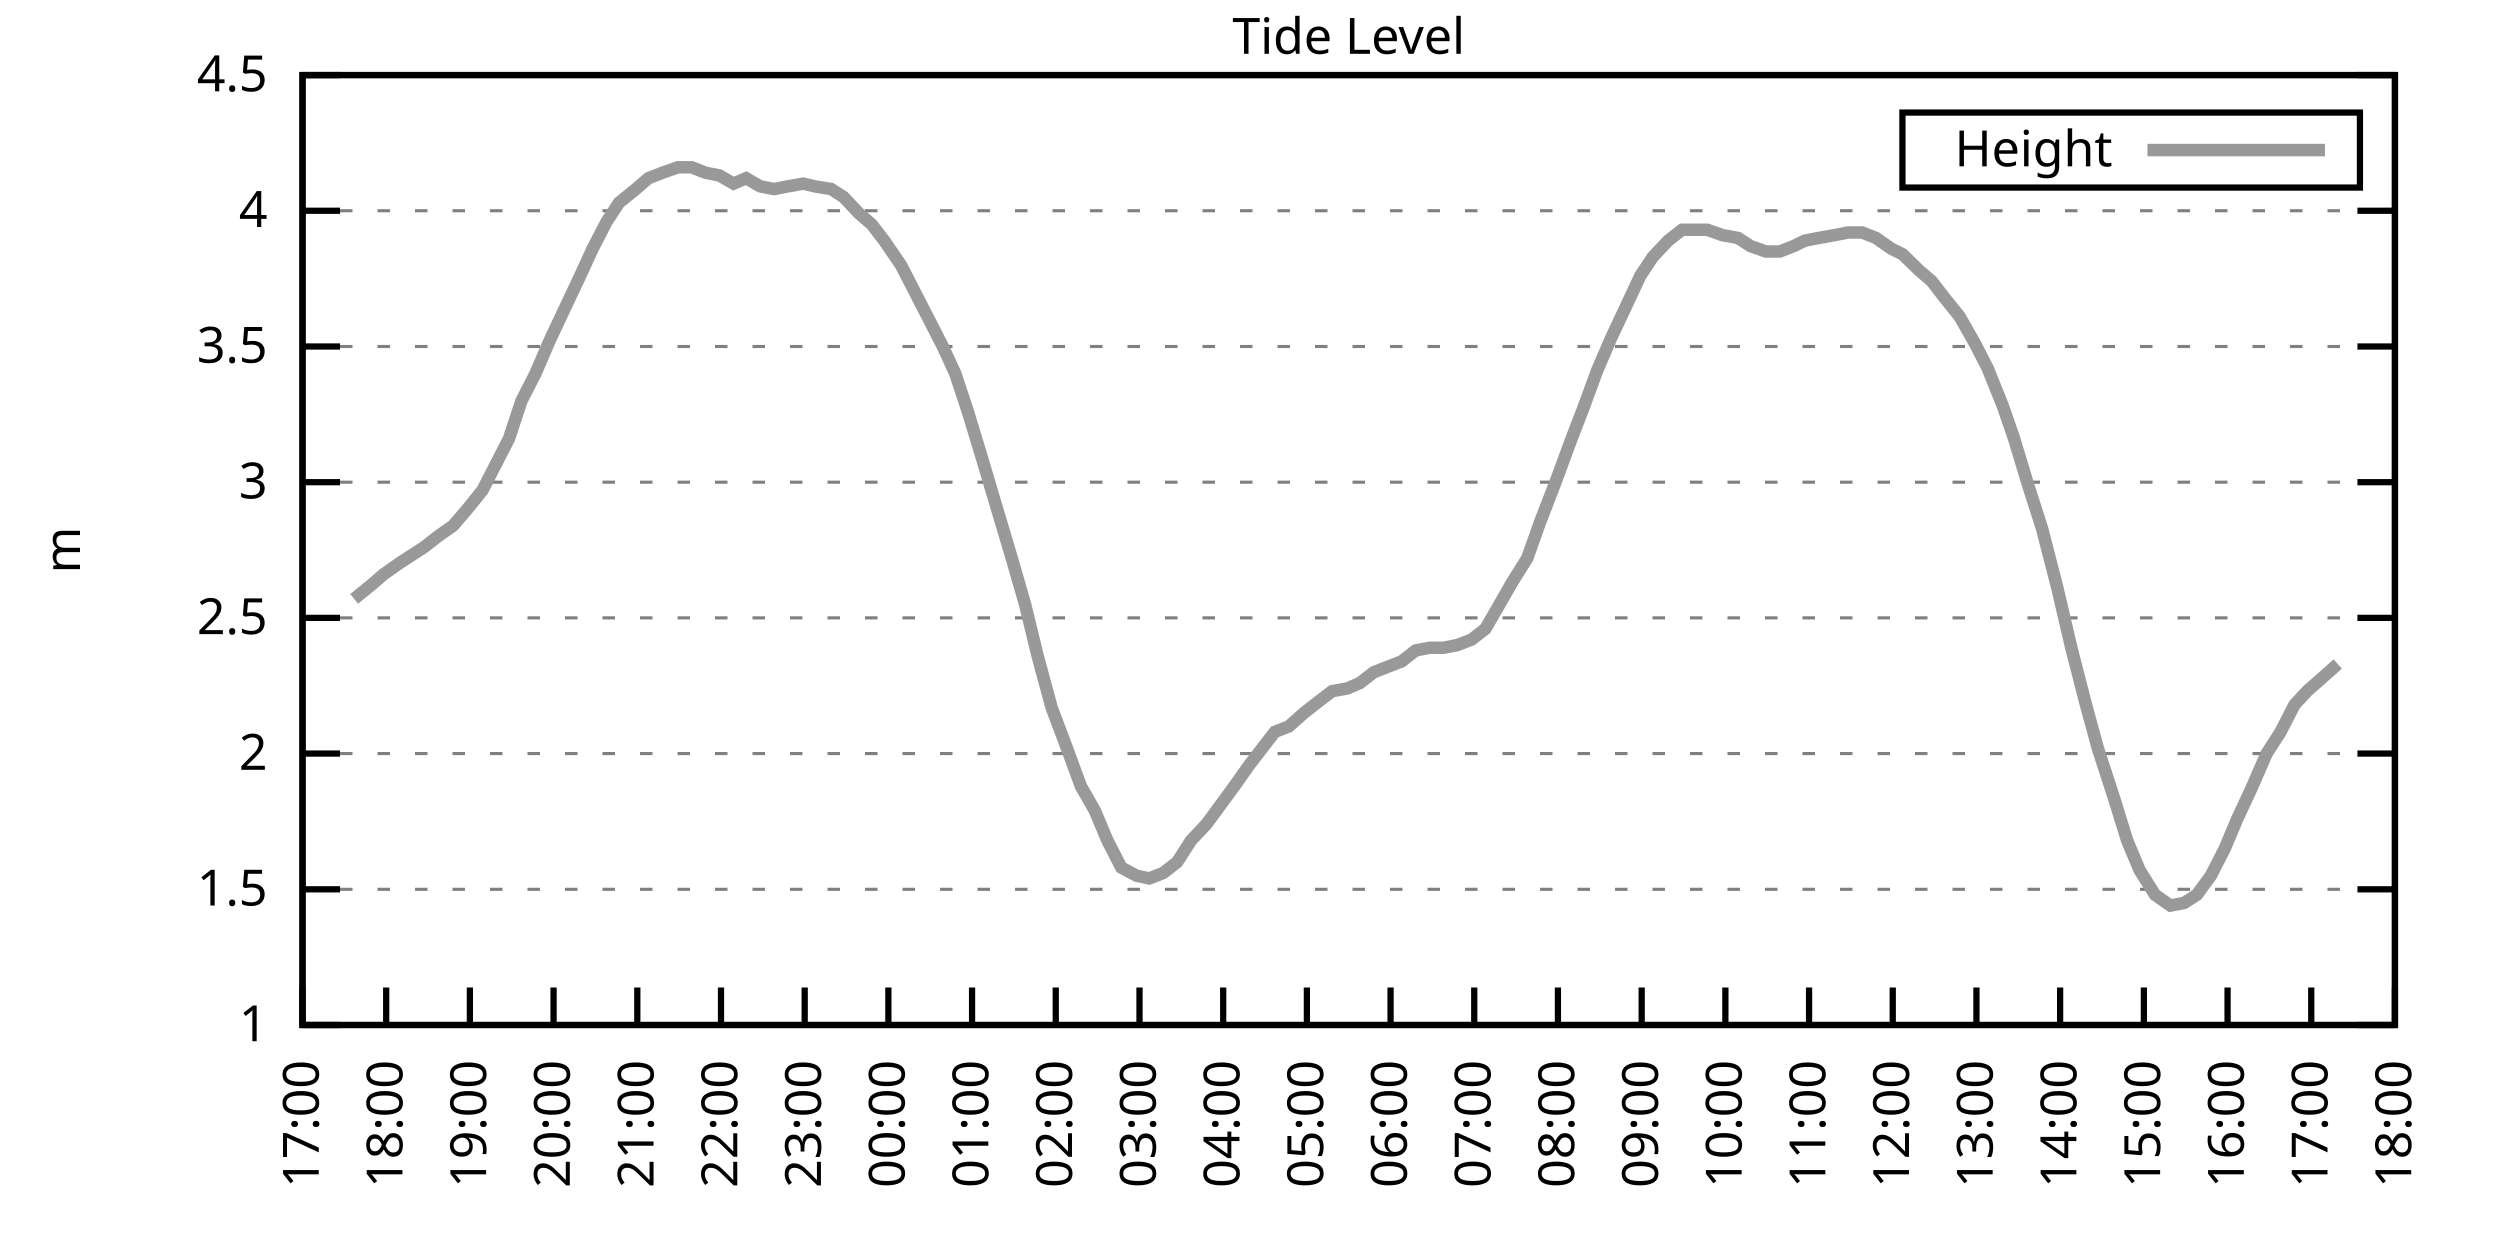
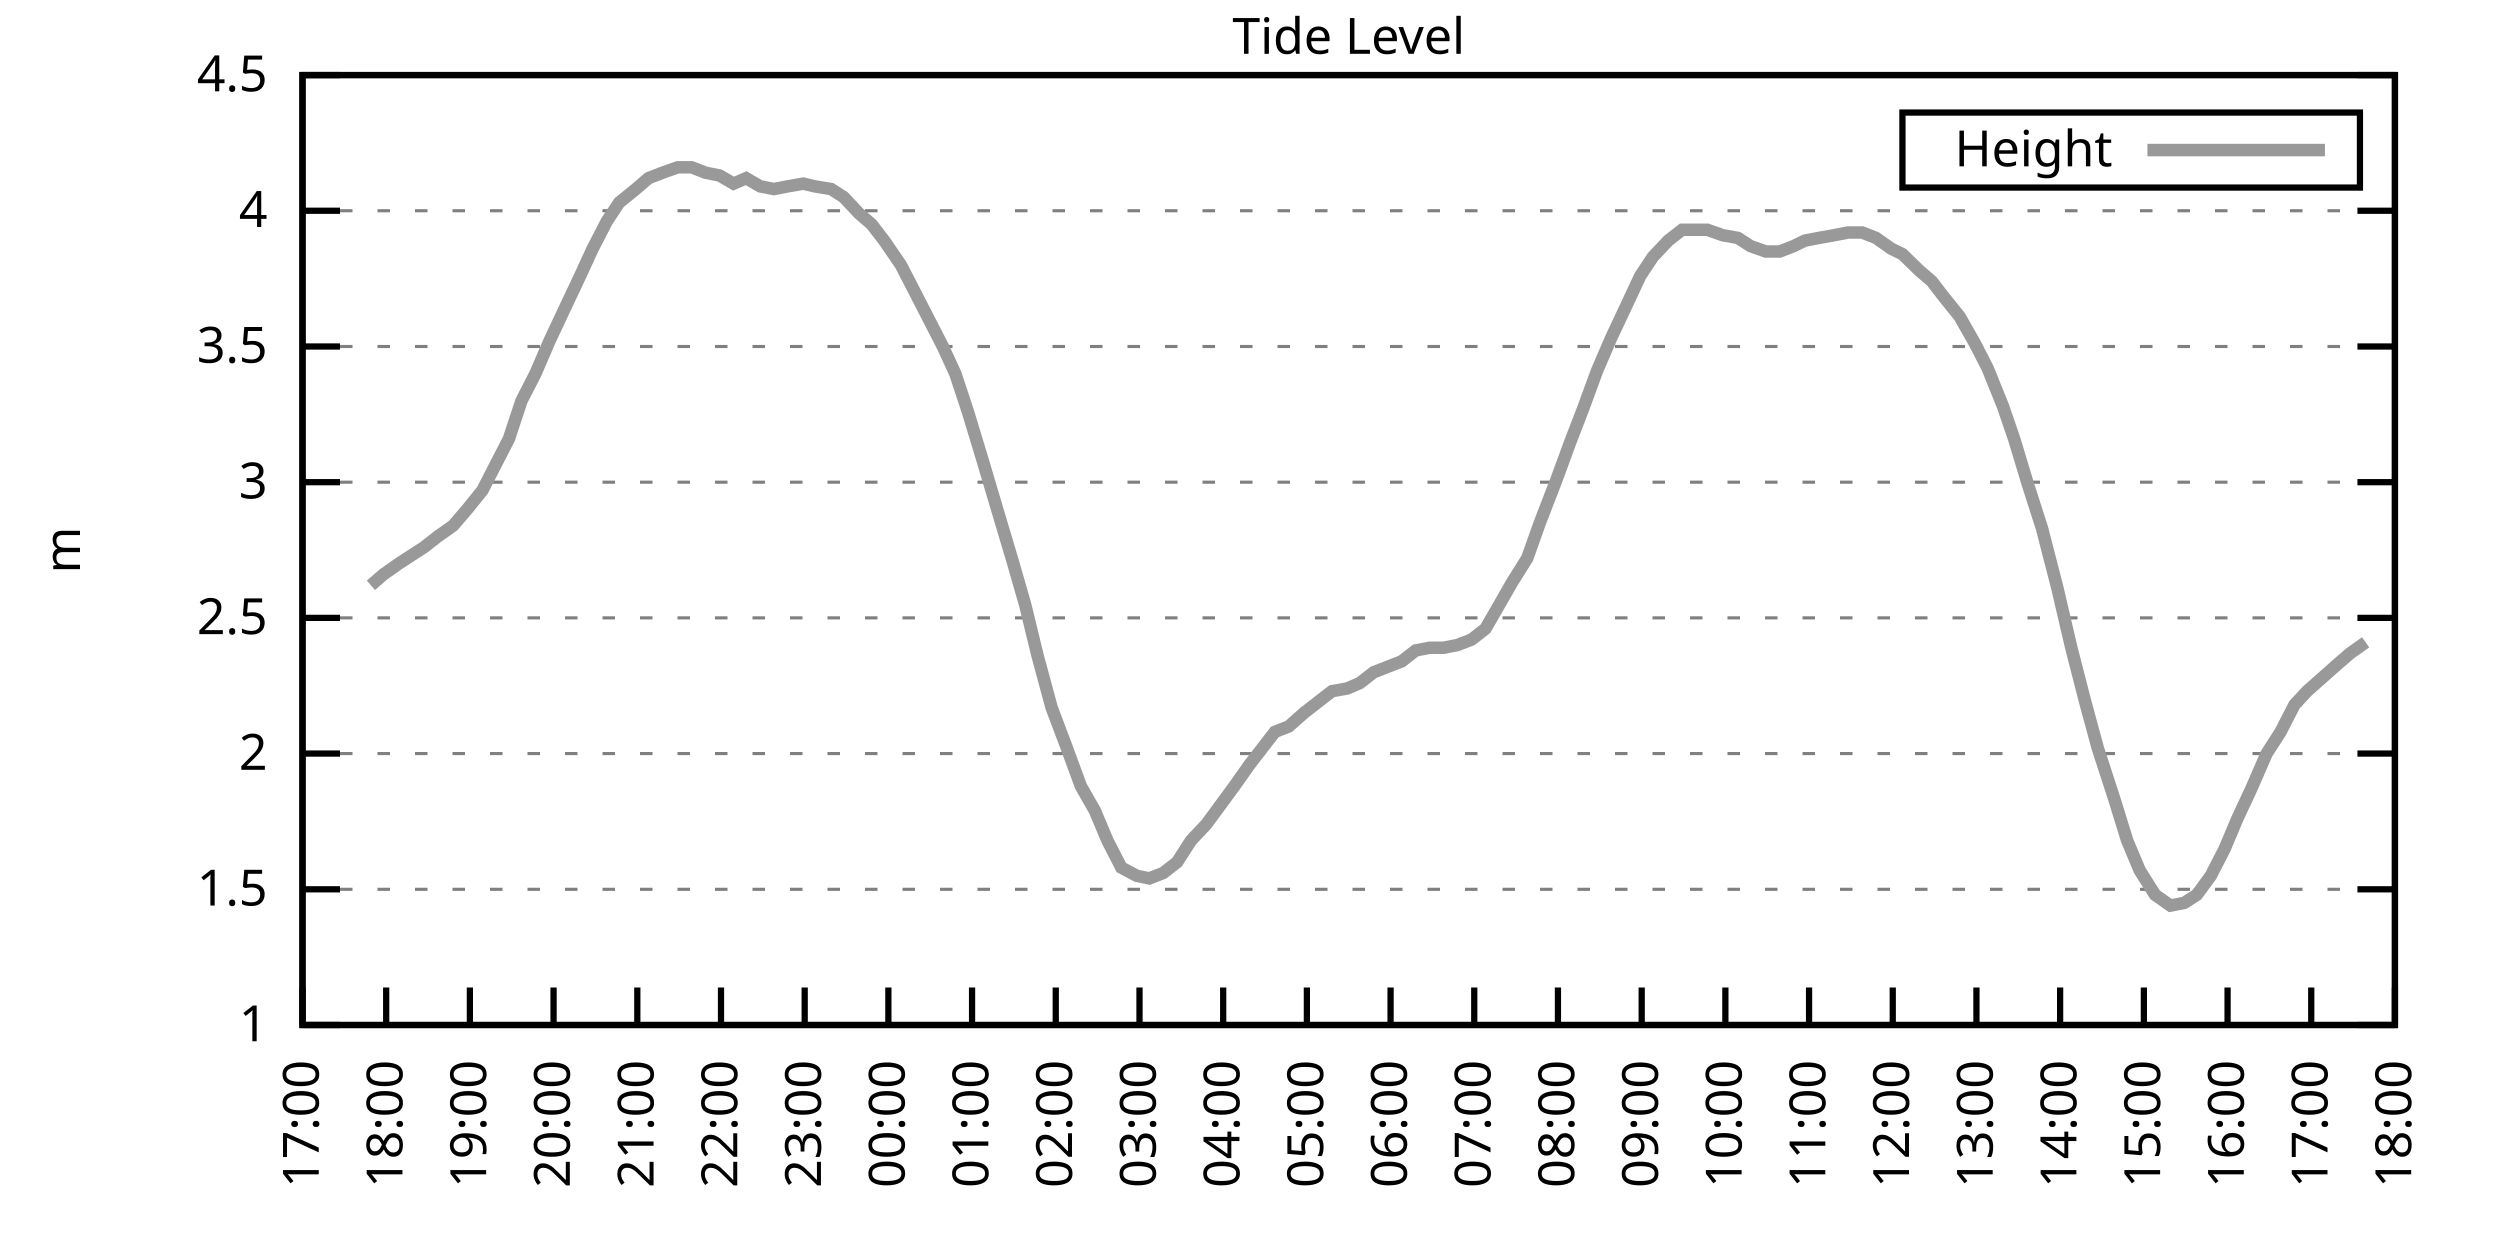
<svg xmlns="http://www.w3.org/2000/svg" xmlns:xlink="http://www.w3.org/1999/xlink" width="400" height="200" viewBox="0 0 400 200">
  <g id="gnuplot_canvas">
    <rect x="0" y="0" width="400" height="200" fill="none" />
    <defs>
      <circle id="gpDot" r="0.5" stroke-width="0.5" stroke="currentColor" />
      <path id="gpPt0" stroke-width="0.333" stroke="currentColor" d="M-1,0 h2 M0,-1 v2" />
      <path id="gpPt1" stroke-width="0.333" stroke="currentColor" d="M-1,-1 L1,1 M1,-1 L-1,1" />
      <path id="gpPt2" stroke-width="0.333" stroke="currentColor" d="M-1,0 L1,0 M0,-1 L0,1 M-1,-1 L1,1 M-1,1 L1,-1" />
      <rect id="gpPt3" stroke-width="0.333" stroke="currentColor" x="-1" y="-1" width="2" height="2" />
      <rect id="gpPt4" stroke-width="0.333" stroke="currentColor" fill="currentColor" x="-1" y="-1" width="2" height="2" />
      <circle id="gpPt5" stroke-width="0.333" stroke="currentColor" cx="0" cy="0" r="1" />
      <use xlink:href="#gpPt5" id="gpPt6" fill="currentColor" stroke="none" />
      <path id="gpPt7" stroke-width="0.333" stroke="currentColor" d="M0,-1.33 L-1.33,0.67 L1.33,0.67 z" />
      <use xlink:href="#gpPt7" id="gpPt8" fill="currentColor" stroke="none" />
      <use xlink:href="#gpPt7" id="gpPt9" stroke="currentColor" transform="rotate(180)" />
      <use xlink:href="#gpPt9" id="gpPt10" fill="currentColor" stroke="none" />
      <use xlink:href="#gpPt3" id="gpPt11" stroke="currentColor" transform="rotate(45)" />
      <use xlink:href="#gpPt11" id="gpPt12" fill="currentColor" stroke="none" />
      <path id="gpPt13" stroke-width="0.333" stroke="currentColor" d="M0,1.330 L1.265,0.411 L0.782,-1.067 L-0.782,-1.076 L-1.265,0.411 z" />
      <use xlink:href="#gpPt13" id="gpPt14" fill="currentColor" stroke="none" />
      <filter id="textbox" filterUnits="objectBoundingBox" x="0" y="0" height="1" width="1">
        <feFlood flood-color="white" flood-opacity="1" result="bgnd" />
        <feComposite in="SourceGraphic" in2="bgnd" operator="atop" />
      </filter>
      <filter id="greybox" filterUnits="objectBoundingBox" x="0" y="0" height="1" width="1">
        <feFlood flood-color="lightgrey" flood-opacity="1" result="grey" />
        <feComposite in="SourceGraphic" in2="grey" operator="atop" />
      </filter>
    </defs>
    <g fill="none" color="white" stroke="currentColor" stroke-width="1.00" stroke-linecap="butt" stroke-linejoin="miter">
</g>
    <g fill="none" color="black" stroke="currentColor" stroke-width="1.00" stroke-linecap="butt" stroke-linejoin="miter">
      <g stroke="none" shape-rendering="crispEdges">
        <polygon fill="rgb(255, 255, 255)" points="48.40,164.00 383.18,164.00 383.18,12.02 48.40,12.02 " />
      </g>
    </g>
    <g fill="none" color="black" stroke="currentColor" stroke-width="1.00" stroke-linecap="butt" stroke-linejoin="miter">
</g>
    <g fill="none" color="black" stroke="black" stroke-width="0.50" stroke-linecap="butt" stroke-linejoin="miter">
</g>
    <g fill="none" color="gray" stroke="currentColor" stroke-width="0.50" stroke-linecap="butt" stroke-linejoin="miter">
      <path stroke="gray" stroke-dasharray="2,4" class="gridline" d="M48.40,164.00 L383.19,164.00  " />
    </g>
    <g fill="none" color="gray" stroke="gray" stroke-width="1.00" stroke-linecap="butt" stroke-linejoin="miter">
</g>
    <g fill="none" color="black" stroke="currentColor" stroke-width="1.00" stroke-linecap="butt" stroke-linejoin="miter">
      <path stroke="black" d="M48.40,164.00 L54.40,164.00 M383.19,164.00 L377.19,164.00  " />
      <g transform="translate(42.80,166.60)" stroke="none" fill="black" font-family="Sans" font-size="8.00" text-anchor="end">
        <text>
          <tspan font-family="Sans"> 1</tspan>
        </text>
      </g>
    </g>
    <g fill="none" color="black" stroke="currentColor" stroke-width="1.00" stroke-linecap="butt" stroke-linejoin="miter">
</g>
    <g fill="none" color="black" stroke="black" stroke-width="0.50" stroke-linecap="butt" stroke-linejoin="miter">
</g>
    <g fill="none" color="gray" stroke="currentColor" stroke-width="0.50" stroke-linecap="butt" stroke-linejoin="miter">
      <path stroke="gray" stroke-dasharray="2,4" class="gridline" d="M48.40,142.29 L383.19,142.29  " />
    </g>
    <g fill="none" color="gray" stroke="gray" stroke-width="1.00" stroke-linecap="butt" stroke-linejoin="miter">
</g>
    <g fill="none" color="black" stroke="currentColor" stroke-width="1.00" stroke-linecap="butt" stroke-linejoin="miter">
      <path stroke="black" d="M48.40,142.29 L54.40,142.29 M383.19,142.29 L377.19,142.29  " />
      <g transform="translate(42.80,144.89)" stroke="none" fill="black" font-family="Sans" font-size="8.00" text-anchor="end">
        <text>
          <tspan font-family="Sans"> 1.5</tspan>
        </text>
      </g>
    </g>
    <g fill="none" color="black" stroke="currentColor" stroke-width="1.00" stroke-linecap="butt" stroke-linejoin="miter">
</g>
    <g fill="none" color="black" stroke="black" stroke-width="0.50" stroke-linecap="butt" stroke-linejoin="miter">
</g>
    <g fill="none" color="gray" stroke="currentColor" stroke-width="0.50" stroke-linecap="butt" stroke-linejoin="miter">
      <path stroke="gray" stroke-dasharray="2,4" class="gridline" d="M48.40,120.57 L383.19,120.57  " />
    </g>
    <g fill="none" color="gray" stroke="gray" stroke-width="1.00" stroke-linecap="butt" stroke-linejoin="miter">
</g>
    <g fill="none" color="black" stroke="currentColor" stroke-width="1.00" stroke-linecap="butt" stroke-linejoin="miter">
      <path stroke="black" d="M48.40,120.57 L54.40,120.57 M383.19,120.57 L377.19,120.57  " />
      <g transform="translate(42.80,123.17)" stroke="none" fill="black" font-family="Sans" font-size="8.00" text-anchor="end">
        <text>
          <tspan font-family="Sans"> 2</tspan>
        </text>
      </g>
    </g>
    <g fill="none" color="black" stroke="currentColor" stroke-width="1.00" stroke-linecap="butt" stroke-linejoin="miter">
</g>
    <g fill="none" color="black" stroke="black" stroke-width="0.50" stroke-linecap="butt" stroke-linejoin="miter">
</g>
    <g fill="none" color="gray" stroke="currentColor" stroke-width="0.50" stroke-linecap="butt" stroke-linejoin="miter">
      <path stroke="gray" stroke-dasharray="2,4" class="gridline" d="M48.40,98.86 L383.19,98.86  " />
    </g>
    <g fill="none" color="gray" stroke="gray" stroke-width="1.00" stroke-linecap="butt" stroke-linejoin="miter">
</g>
    <g fill="none" color="black" stroke="currentColor" stroke-width="1.00" stroke-linecap="butt" stroke-linejoin="miter">
      <path stroke="black" d="M48.40,98.86 L54.40,98.86 M383.19,98.86 L377.19,98.86  " />
      <g transform="translate(42.80,101.46)" stroke="none" fill="black" font-family="Sans" font-size="8.00" text-anchor="end">
        <text>
          <tspan font-family="Sans"> 2.5</tspan>
        </text>
      </g>
    </g>
    <g fill="none" color="black" stroke="currentColor" stroke-width="1.00" stroke-linecap="butt" stroke-linejoin="miter">
</g>
    <g fill="none" color="black" stroke="black" stroke-width="0.50" stroke-linecap="butt" stroke-linejoin="miter">
</g>
    <g fill="none" color="gray" stroke="currentColor" stroke-width="0.50" stroke-linecap="butt" stroke-linejoin="miter">
      <path stroke="gray" stroke-dasharray="2,4" class="gridline" d="M48.40,77.15 L383.19,77.15  " />
    </g>
    <g fill="none" color="gray" stroke="gray" stroke-width="1.00" stroke-linecap="butt" stroke-linejoin="miter">
</g>
    <g fill="none" color="black" stroke="currentColor" stroke-width="1.00" stroke-linecap="butt" stroke-linejoin="miter">
      <path stroke="black" d="M48.40,77.15 L54.40,77.15 M383.19,77.15 L377.19,77.15  " />
      <g transform="translate(42.80,79.75)" stroke="none" fill="black" font-family="Sans" font-size="8.00" text-anchor="end">
        <text>
          <tspan font-family="Sans"> 3</tspan>
        </text>
      </g>
    </g>
    <g fill="none" color="black" stroke="currentColor" stroke-width="1.00" stroke-linecap="butt" stroke-linejoin="miter">
</g>
    <g fill="none" color="black" stroke="black" stroke-width="0.50" stroke-linecap="butt" stroke-linejoin="miter">
</g>
    <g fill="none" color="gray" stroke="currentColor" stroke-width="0.50" stroke-linecap="butt" stroke-linejoin="miter">
      <path stroke="gray" stroke-dasharray="2,4" class="gridline" d="M48.40,55.44 L383.19,55.44  " />
    </g>
    <g fill="none" color="gray" stroke="gray" stroke-width="1.00" stroke-linecap="butt" stroke-linejoin="miter">
</g>
    <g fill="none" color="black" stroke="currentColor" stroke-width="1.00" stroke-linecap="butt" stroke-linejoin="miter">
      <path stroke="black" d="M48.40,55.44 L54.40,55.44 M383.19,55.44 L377.19,55.44  " />
      <g transform="translate(42.80,58.04)" stroke="none" fill="black" font-family="Sans" font-size="8.00" text-anchor="end">
        <text>
          <tspan font-family="Sans"> 3.5</tspan>
        </text>
      </g>
    </g>
    <g fill="none" color="black" stroke="currentColor" stroke-width="1.00" stroke-linecap="butt" stroke-linejoin="miter">
</g>
    <g fill="none" color="black" stroke="black" stroke-width="0.50" stroke-linecap="butt" stroke-linejoin="miter">
</g>
    <g fill="none" color="gray" stroke="currentColor" stroke-width="0.50" stroke-linecap="butt" stroke-linejoin="miter">
      <path stroke="gray" stroke-dasharray="2,4" class="gridline" d="M48.40,33.72 L383.19,33.72  " />
    </g>
    <g fill="none" color="gray" stroke="gray" stroke-width="1.00" stroke-linecap="butt" stroke-linejoin="miter">
</g>
    <g fill="none" color="black" stroke="currentColor" stroke-width="1.00" stroke-linecap="butt" stroke-linejoin="miter">
      <path stroke="black" d="M48.40,33.72 L54.40,33.72 M383.19,33.72 L377.19,33.72  " />
      <g transform="translate(42.80,36.32)" stroke="none" fill="black" font-family="Sans" font-size="8.00" text-anchor="end">
        <text>
          <tspan font-family="Sans"> 4</tspan>
        </text>
      </g>
    </g>
    <g fill="none" color="black" stroke="currentColor" stroke-width="1.00" stroke-linecap="butt" stroke-linejoin="miter">
</g>
    <g fill="none" color="black" stroke="black" stroke-width="0.50" stroke-linecap="butt" stroke-linejoin="miter">
</g>
    <g fill="none" color="gray" stroke="currentColor" stroke-width="0.50" stroke-linecap="butt" stroke-linejoin="miter">
      <path stroke="gray" stroke-dasharray="2,4" class="gridline" d="M48.40,12.01 L383.19,12.01  " />
    </g>
    <g fill="none" color="gray" stroke="gray" stroke-width="1.00" stroke-linecap="butt" stroke-linejoin="miter">
</g>
    <g fill="none" color="black" stroke="currentColor" stroke-width="1.00" stroke-linecap="butt" stroke-linejoin="miter">
      <path stroke="black" d="M48.40,12.01 L54.40,12.01 M383.19,12.01 L377.19,12.01  " />
      <g transform="translate(42.80,14.61)" stroke="none" fill="black" font-family="Sans" font-size="8.00" text-anchor="end">
        <text>
          <tspan font-family="Sans"> 4.5</tspan>
        </text>
      </g>
    </g>
    <g fill="none" color="black" stroke="currentColor" stroke-width="1.00" stroke-linecap="butt" stroke-linejoin="miter">
      <path stroke="black" d="M48.40,164.00 L48.40,158.00  " />
      <g transform="translate(51.00,169.60) rotate(270.00)" stroke="none" fill="black" font-family="Sans" font-size="8.00" text-anchor="end">
        <text>
          <tspan font-family="Sans">17:00</tspan>
        </text>
      </g>
    </g>
    <g fill="none" color="black" stroke="currentColor" stroke-width="1.00" stroke-linecap="butt" stroke-linejoin="miter">
      <path stroke="black" d="M61.79,164.00 L61.79,158.00  " />
      <g transform="translate(64.39,169.60) rotate(270.00)" stroke="none" fill="black" font-family="Sans" font-size="8.00" text-anchor="end">
        <text>
          <tspan font-family="Sans">18:00</tspan>
        </text>
      </g>
    </g>
    <g fill="none" color="black" stroke="currentColor" stroke-width="1.00" stroke-linecap="butt" stroke-linejoin="miter">
      <path stroke="black" d="M75.18,164.00 L75.18,158.00  " />
      <g transform="translate(77.78,169.60) rotate(270.00)" stroke="none" fill="black" font-family="Sans" font-size="8.00" text-anchor="end">
        <text>
          <tspan font-family="Sans">19:00</tspan>
        </text>
      </g>
    </g>
    <g fill="none" color="black" stroke="currentColor" stroke-width="1.00" stroke-linecap="butt" stroke-linejoin="miter">
      <path stroke="black" d="M88.57,164.00 L88.57,158.00  " />
      <g transform="translate(91.17,169.60) rotate(270.00)" stroke="none" fill="black" font-family="Sans" font-size="8.00" text-anchor="end">
        <text>
          <tspan font-family="Sans">20:00</tspan>
        </text>
      </g>
    </g>
    <g fill="none" color="black" stroke="currentColor" stroke-width="1.00" stroke-linecap="butt" stroke-linejoin="miter">
      <path stroke="black" d="M101.97,164.00 L101.97,158.00  " />
      <g transform="translate(104.57,169.60) rotate(270.00)" stroke="none" fill="black" font-family="Sans" font-size="8.00" text-anchor="end">
        <text>
          <tspan font-family="Sans">21:00</tspan>
        </text>
      </g>
    </g>
    <g fill="none" color="black" stroke="currentColor" stroke-width="1.00" stroke-linecap="butt" stroke-linejoin="miter">
      <path stroke="black" d="M115.36,164.00 L115.36,158.00  " />
      <g transform="translate(117.96,169.60) rotate(270.00)" stroke="none" fill="black" font-family="Sans" font-size="8.00" text-anchor="end">
        <text>
          <tspan font-family="Sans">22:00</tspan>
        </text>
      </g>
    </g>
    <g fill="none" color="black" stroke="currentColor" stroke-width="1.00" stroke-linecap="butt" stroke-linejoin="miter">
      <path stroke="black" d="M128.75,164.00 L128.75,158.00  " />
      <g transform="translate(131.35,169.60) rotate(270.00)" stroke="none" fill="black" font-family="Sans" font-size="8.00" text-anchor="end">
        <text>
          <tspan font-family="Sans">23:00</tspan>
        </text>
      </g>
    </g>
    <g fill="none" color="black" stroke="currentColor" stroke-width="1.00" stroke-linecap="butt" stroke-linejoin="miter">
      <path stroke="black" d="M142.14,164.00 L142.14,158.00  " />
      <g transform="translate(144.74,169.60) rotate(270.00)" stroke="none" fill="black" font-family="Sans" font-size="8.00" text-anchor="end">
        <text>
          <tspan font-family="Sans">00:00</tspan>
        </text>
      </g>
    </g>
    <g fill="none" color="black" stroke="currentColor" stroke-width="1.00" stroke-linecap="butt" stroke-linejoin="miter">
      <path stroke="black" d="M155.53,164.00 L155.53,158.00  " />
      <g transform="translate(158.13,169.60) rotate(270.00)" stroke="none" fill="black" font-family="Sans" font-size="8.00" text-anchor="end">
        <text>
          <tspan font-family="Sans">01:00</tspan>
        </text>
      </g>
    </g>
    <g fill="none" color="black" stroke="currentColor" stroke-width="1.00" stroke-linecap="butt" stroke-linejoin="miter">
      <path stroke="black" d="M168.92,164.00 L168.92,158.00  " />
      <g transform="translate(171.52,169.60) rotate(270.00)" stroke="none" fill="black" font-family="Sans" font-size="8.00" text-anchor="end">
        <text>
          <tspan font-family="Sans">02:00</tspan>
        </text>
      </g>
    </g>
    <g fill="none" color="black" stroke="currentColor" stroke-width="1.00" stroke-linecap="butt" stroke-linejoin="miter">
      <path stroke="black" d="M182.32,164.00 L182.32,158.00  " />
      <g transform="translate(184.92,169.60) rotate(270.00)" stroke="none" fill="black" font-family="Sans" font-size="8.00" text-anchor="end">
        <text>
          <tspan font-family="Sans">03:00</tspan>
        </text>
      </g>
    </g>
    <g fill="none" color="black" stroke="currentColor" stroke-width="1.00" stroke-linecap="butt" stroke-linejoin="miter">
      <path stroke="black" d="M195.71,164.00 L195.71,158.00  " />
      <g transform="translate(198.31,169.60) rotate(270.00)" stroke="none" fill="black" font-family="Sans" font-size="8.00" text-anchor="end">
        <text>
          <tspan font-family="Sans">04:00</tspan>
        </text>
      </g>
    </g>
    <g fill="none" color="black" stroke="currentColor" stroke-width="1.00" stroke-linecap="butt" stroke-linejoin="miter">
      <path stroke="black" d="M209.10,164.00 L209.10,158.00  " />
      <g transform="translate(211.70,169.60) rotate(270.00)" stroke="none" fill="black" font-family="Sans" font-size="8.00" text-anchor="end">
        <text>
          <tspan font-family="Sans">05:00</tspan>
        </text>
      </g>
    </g>
    <g fill="none" color="black" stroke="currentColor" stroke-width="1.00" stroke-linecap="butt" stroke-linejoin="miter">
      <path stroke="black" d="M222.49,164.00 L222.49,158.00  " />
      <g transform="translate(225.09,169.60) rotate(270.00)" stroke="none" fill="black" font-family="Sans" font-size="8.00" text-anchor="end">
        <text>
          <tspan font-family="Sans">06:00</tspan>
        </text>
      </g>
    </g>
    <g fill="none" color="black" stroke="currentColor" stroke-width="1.00" stroke-linecap="butt" stroke-linejoin="miter">
      <path stroke="black" d="M235.88,164.00 L235.88,158.00  " />
      <g transform="translate(238.48,169.60) rotate(270.00)" stroke="none" fill="black" font-family="Sans" font-size="8.00" text-anchor="end">
        <text>
          <tspan font-family="Sans">07:00</tspan>
        </text>
      </g>
    </g>
    <g fill="none" color="black" stroke="currentColor" stroke-width="1.00" stroke-linecap="butt" stroke-linejoin="miter">
      <path stroke="black" d="M249.27,164.00 L249.27,158.00  " />
      <g transform="translate(251.87,169.60) rotate(270.00)" stroke="none" fill="black" font-family="Sans" font-size="8.00" text-anchor="end">
        <text>
          <tspan font-family="Sans">08:00</tspan>
        </text>
      </g>
    </g>
    <g fill="none" color="black" stroke="currentColor" stroke-width="1.00" stroke-linecap="butt" stroke-linejoin="miter">
      <path stroke="black" d="M262.67,164.00 L262.67,158.00  " />
      <g transform="translate(265.27,169.60) rotate(270.00)" stroke="none" fill="black" font-family="Sans" font-size="8.00" text-anchor="end">
        <text>
          <tspan font-family="Sans">09:00</tspan>
        </text>
      </g>
    </g>
    <g fill="none" color="black" stroke="currentColor" stroke-width="1.00" stroke-linecap="butt" stroke-linejoin="miter">
      <path stroke="black" d="M276.06,164.00 L276.06,158.00  " />
      <g transform="translate(278.66,169.60) rotate(270.00)" stroke="none" fill="black" font-family="Sans" font-size="8.00" text-anchor="end">
        <text>
          <tspan font-family="Sans">10:00</tspan>
        </text>
      </g>
    </g>
    <g fill="none" color="black" stroke="currentColor" stroke-width="1.00" stroke-linecap="butt" stroke-linejoin="miter">
      <path stroke="black" d="M289.45,164.00 L289.45,158.00  " />
      <g transform="translate(292.05,169.60) rotate(270.00)" stroke="none" fill="black" font-family="Sans" font-size="8.00" text-anchor="end">
        <text>
          <tspan font-family="Sans">11:00</tspan>
        </text>
      </g>
    </g>
    <g fill="none" color="black" stroke="currentColor" stroke-width="1.00" stroke-linecap="butt" stroke-linejoin="miter">
      <path stroke="black" d="M302.84,164.00 L302.84,158.00  " />
      <g transform="translate(305.44,169.60) rotate(270.00)" stroke="none" fill="black" font-family="Sans" font-size="8.00" text-anchor="end">
        <text>
          <tspan font-family="Sans">12:00</tspan>
        </text>
      </g>
    </g>
    <g fill="none" color="black" stroke="currentColor" stroke-width="1.00" stroke-linecap="butt" stroke-linejoin="miter">
      <path stroke="black" d="M316.23,164.00 L316.23,158.00  " />
      <g transform="translate(318.83,169.60) rotate(270.00)" stroke="none" fill="black" font-family="Sans" font-size="8.00" text-anchor="end">
        <text>
          <tspan font-family="Sans">13:00</tspan>
        </text>
      </g>
    </g>
    <g fill="none" color="black" stroke="currentColor" stroke-width="1.00" stroke-linecap="butt" stroke-linejoin="miter">
      <path stroke="black" d="M329.62,164.00 L329.62,158.00  " />
      <g transform="translate(332.22,169.60) rotate(270.00)" stroke="none" fill="black" font-family="Sans" font-size="8.00" text-anchor="end">
        <text>
          <tspan font-family="Sans">14:00</tspan>
        </text>
      </g>
    </g>
    <g fill="none" color="black" stroke="currentColor" stroke-width="1.00" stroke-linecap="butt" stroke-linejoin="miter">
      <path stroke="black" d="M343.02,164.00 L343.02,158.00  " />
      <g transform="translate(345.62,169.60) rotate(270.00)" stroke="none" fill="black" font-family="Sans" font-size="8.00" text-anchor="end">
        <text>
          <tspan font-family="Sans">15:00</tspan>
        </text>
      </g>
    </g>
    <g fill="none" color="black" stroke="currentColor" stroke-width="1.00" stroke-linecap="butt" stroke-linejoin="miter">
      <path stroke="black" d="M356.41,164.00 L356.41,158.00  " />
      <g transform="translate(359.01,169.60) rotate(270.00)" stroke="none" fill="black" font-family="Sans" font-size="8.00" text-anchor="end">
        <text>
          <tspan font-family="Sans">16:00</tspan>
        </text>
      </g>
    </g>
    <g fill="none" color="black" stroke="currentColor" stroke-width="1.00" stroke-linecap="butt" stroke-linejoin="miter">
      <path stroke="black" d="M369.80,164.00 L369.80,158.00  " />
      <g transform="translate(372.40,169.60) rotate(270.00)" stroke="none" fill="black" font-family="Sans" font-size="8.00" text-anchor="end">
        <text>
          <tspan font-family="Sans">17:00</tspan>
        </text>
      </g>
    </g>
    <g fill="none" color="black" stroke="currentColor" stroke-width="1.00" stroke-linecap="butt" stroke-linejoin="miter">
      <path stroke="black" d="M383.19,164.00 L383.19,158.00  " />
      <g transform="translate(385.79,169.60) rotate(270.00)" stroke="none" fill="black" font-family="Sans" font-size="8.00" text-anchor="end">
        <text>
          <tspan font-family="Sans">18:00</tspan>
        </text>
      </g>
    </g>
    <g fill="none" color="black" stroke="currentColor" stroke-width="1.00" stroke-linecap="butt" stroke-linejoin="miter">
</g>
    <g fill="none" color="black" stroke="currentColor" stroke-width="1.00" stroke-linecap="butt" stroke-linejoin="miter">
      <path stroke="black" d="M48.40,12.01 L48.40,164.00 L383.19,164.00 L383.19,12.01 L48.40,12.01 Z  " />
    </g>
    <g fill="none" color="black" stroke="currentColor" stroke-width="1.00" stroke-linecap="butt" stroke-linejoin="miter">
</g>
    <g fill="none" color="black" stroke="currentColor" stroke-width="1.00" stroke-linecap="butt" stroke-linejoin="miter">
      <path stroke="black" d="M304.39,30.01 L304.39,18.01 L377.59,18.01 L377.59,30.01 L304.39,30.01 Z  " />
    </g>
    <g id="Tide_level_plot_1">
      <g fill="none" color="white" stroke="black" stroke-width="2.00" stroke-linecap="butt" stroke-linejoin="miter">
</g>
      <g fill="none" color="black" stroke="currentColor" stroke-width="2.00" stroke-linecap="butt" stroke-linejoin="miter">
        <g transform="translate(337.99,26.61)" stroke="none" fill="black" font-family="Sans" font-size="8.00" text-anchor="end">
          <text>
            <tspan font-family="Sans">Height</tspan>
          </text>
        </g>
      </g>
      <g fill="none" color="black" stroke="currentColor" stroke-width="2.00" stroke-linecap="butt" stroke-linejoin="miter">
-         <path stroke="rgb(153, 153, 153)" d="M343.59,24.01 L371.99,24.01 M56.66,95.82 L59.34,93.65 L61.35,91.91 L63.80,90.18 L65.81,88.87 L67.82,87.57   L70.05,85.83 L72.50,84.10 L74.74,81.49 L77.19,78.45 L79.42,74.11 L81.43,70.20 L83.44,64.12 L85.67,59.78   L87.91,54.57 L90.36,49.36 L92.82,44.15 L94.82,39.80 L97.06,35.46 L99.06,32.42 L101.74,30.25 L103.75,28.51   L105.98,27.64 L108.44,26.77 L110.67,26.77 L112.90,27.64 L115.13,28.08 L117.37,29.38 L119.38,28.51 L121.61,29.81   L123.84,30.25 L126.07,29.81 L128.53,29.38 L130.31,29.81 L132.99,30.25 L135.00,31.55 L137.45,34.16 L139.46,35.89   L141.47,38.50 L144.15,42.41 L145.94,45.88 L148.17,50.22 L150.85,55.44 L152.85,59.78 L154.86,65.86 L157.10,73.24   L159.55,81.49 L162.01,89.74 L164.01,96.69 L166.02,104.94 L168.25,113.19 L170.71,119.71 L172.94,125.79 L175.17,129.69   L177.18,134.47 L179.41,138.81 L181.87,140.12 L183.88,140.55 L186.11,139.68 L188.34,137.94 L190.57,134.47 L193.03,131.86   L195.26,128.83 L197.49,125.79 L199.95,122.31 L201.96,119.71 L203.97,117.10 L206.20,116.23 L208.65,114.06 L210.88,112.32   L213.12,110.59 L215.57,110.15 L217.58,109.28 L219.81,107.55 L222.04,106.68 L224.28,105.81 L226.51,104.07 L228.74,103.64   L230.97,103.64 L233.20,103.20 L235.44,102.34 L237.67,100.60 L239.68,97.12 L241.91,93.22 L244.36,89.31 L246.37,83.66   L249.05,76.71 L251.28,70.63 L253.29,65.42 L255.52,59.34 L257.76,54.13 L260.21,48.92 L262.44,44.15 L264.45,41.11   L266.91,38.50 L269.14,36.76 L271.15,36.76 L273.16,36.76 L275.61,37.63 L278.07,38.07 L280.07,39.37 L282.53,40.24   L284.76,40.24 L286.99,39.37 L288.78,38.50 L291.01,38.07 L293.47,37.63 L295.70,37.20 L297.93,37.20 L300.16,38.07   L302.62,39.80 L304.40,40.67 L307.08,43.28 L309.09,45.01 L311.10,47.62 L313.55,50.66 L316.01,55.00 L318.02,58.91   L320.47,64.99 L322.26,70.20 L324.49,77.58 L326.72,84.53 L329.18,94.08 L331.41,103.64 L333.64,112.32 L335.65,119.71   L338.33,127.96 L340.34,134.47 L342.35,139.25 L344.80,143.16 L347.26,144.89 L349.49,144.46 L351.50,143.16 L353.73,140.12   L355.96,135.77 L357.97,131.00 L360.20,126.22 L362.66,120.57 L364.89,117.10 L367.12,112.76 L369.13,110.59 L371.58,108.42   L374.04,106.24  " />
+         <path stroke="rgb(153, 153, 153)" d="M343.59,24.01 L371.99,24.01 M59.34,93.65 L61.35,91.91 L63.80,90.18 L65.81,88.87 L67.82,87.57 L70.05,85.83   L72.50,84.10 L74.74,81.49 L77.19,78.45 L79.42,74.11 L81.43,70.20 L83.44,64.12 L85.67,59.78 L87.91,54.57   L90.36,49.36 L92.82,44.15 L94.82,39.80 L97.06,35.46 L99.06,32.42 L101.74,30.25 L103.75,28.51 L105.98,27.64   L108.44,26.77 L110.67,26.77 L112.90,27.64 L115.13,28.08 L117.37,29.38 L119.38,28.51 L121.61,29.81 L123.84,30.25   L126.07,29.81 L128.53,29.38 L130.31,29.81 L132.99,30.25 L135.00,31.55 L137.45,34.16 L139.46,35.89 L141.47,38.50   L144.15,42.41 L145.94,45.88 L148.17,50.22 L150.85,55.44 L152.85,59.78 L154.86,65.86 L157.10,73.24 L159.55,81.49   L162.01,89.74 L164.01,96.69 L166.02,104.94 L168.25,113.19 L170.71,119.71 L172.94,125.79 L175.17,129.69 L177.18,134.47   L179.41,138.81 L181.87,140.12 L183.88,140.55 L186.11,139.68 L188.34,137.94 L190.57,134.47 L193.03,131.86 L195.26,128.83   L197.49,125.79 L199.95,122.31 L201.96,119.71 L203.97,117.10 L206.20,116.23 L208.65,114.06 L210.88,112.32 L213.12,110.59   L215.57,110.15 L217.58,109.28 L219.81,107.55 L222.04,106.68 L224.28,105.81 L226.51,104.07 L228.74,103.64 L230.97,103.64   L233.20,103.20 L235.44,102.34 L237.67,100.60 L239.68,97.12 L241.91,93.22 L244.36,89.31 L246.37,83.66 L249.05,76.71   L251.28,70.63 L253.29,65.42 L255.52,59.34 L257.76,54.13 L260.21,48.92 L262.44,44.15 L264.45,41.11 L266.91,38.50   L269.14,36.76 L271.15,36.76 L273.16,36.76 L275.61,37.63 L278.07,38.07 L280.07,39.37 L282.53,40.24 L284.76,40.24   L286.99,39.37 L288.78,38.50 L291.01,38.07 L293.47,37.63 L295.70,37.20 L297.93,37.20 L300.16,38.07 L302.62,39.80   L304.40,40.67 L307.08,43.28 L309.09,45.01 L311.10,47.62 L313.55,50.66 L316.01,55.00 L318.02,58.91 L320.47,64.99   L322.26,70.20 L324.49,77.58 L326.72,84.53 L329.18,94.08 L331.41,103.64 L333.64,112.32 L335.65,119.71 L338.33,127.96   L340.34,134.47 L342.35,139.25 L344.80,143.16 L347.26,144.89 L349.49,144.46 L351.50,143.16 L353.73,140.12 L355.96,135.77   L357.97,131.00 L360.20,126.22 L362.66,120.57 L364.89,117.10 L367.12,112.76 L369.13,110.59 L371.58,108.42 L374.04,106.24   L376.05,104.51 L378.50,102.77  " />
      </g>
    </g>
    <g fill="none" color="black" stroke="currentColor" stroke-width="2.00" stroke-linecap="butt" stroke-linejoin="miter">
</g>
    <g fill="none" color="black" stroke="black" stroke-width="1.00" stroke-linecap="butt" stroke-linejoin="miter">
</g>
    <g fill="none" color="black" stroke="currentColor" stroke-width="1.00" stroke-linecap="butt" stroke-linejoin="miter">
      <path stroke="black" d="M48.40,12.01 L48.40,164.00 L383.19,164.00 L383.19,12.01 L48.40,12.01 Z  " />
      <g transform="translate(12.80,88.01) rotate(270.00)" stroke="none" fill="black" font-family="Sans" font-size="8.00" text-anchor="middle">
        <text>
          <tspan font-family="Sans">m</tspan>
        </text>
      </g>
    </g>
    <g fill="none" color="black" stroke="currentColor" stroke-width="1.00" stroke-linecap="butt" stroke-linejoin="miter">
</g>
    <g fill="none" color="black" stroke="currentColor" stroke-width="1.00" stroke-linecap="butt" stroke-linejoin="miter">
      <g transform="translate(215.79,8.61)" stroke="none" fill="black" font-family="Sans" font-size="8.00" text-anchor="middle">
        <text>
          <tspan font-family="Sans">Tide Level</tspan>
        </text>
      </g>
    </g>
    <g fill="none" color="black" stroke="currentColor" stroke-width="1.00" stroke-linecap="butt" stroke-linejoin="miter">
</g>
  </g>
</svg>
